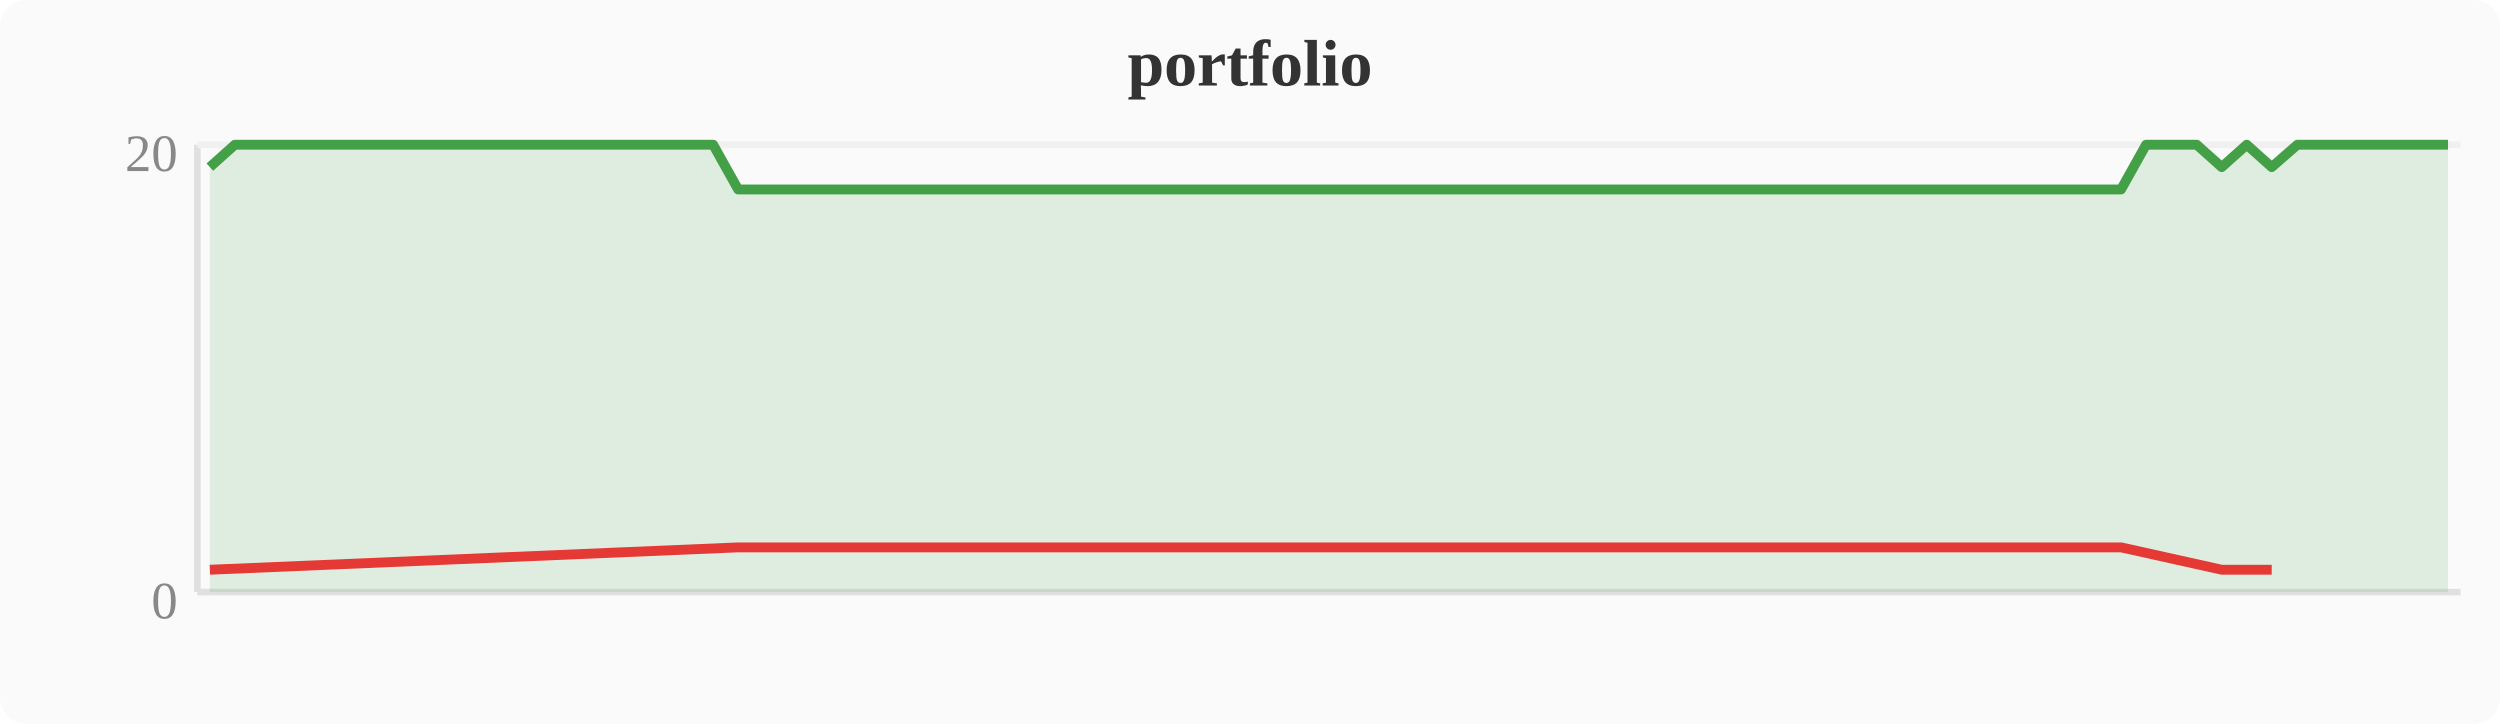
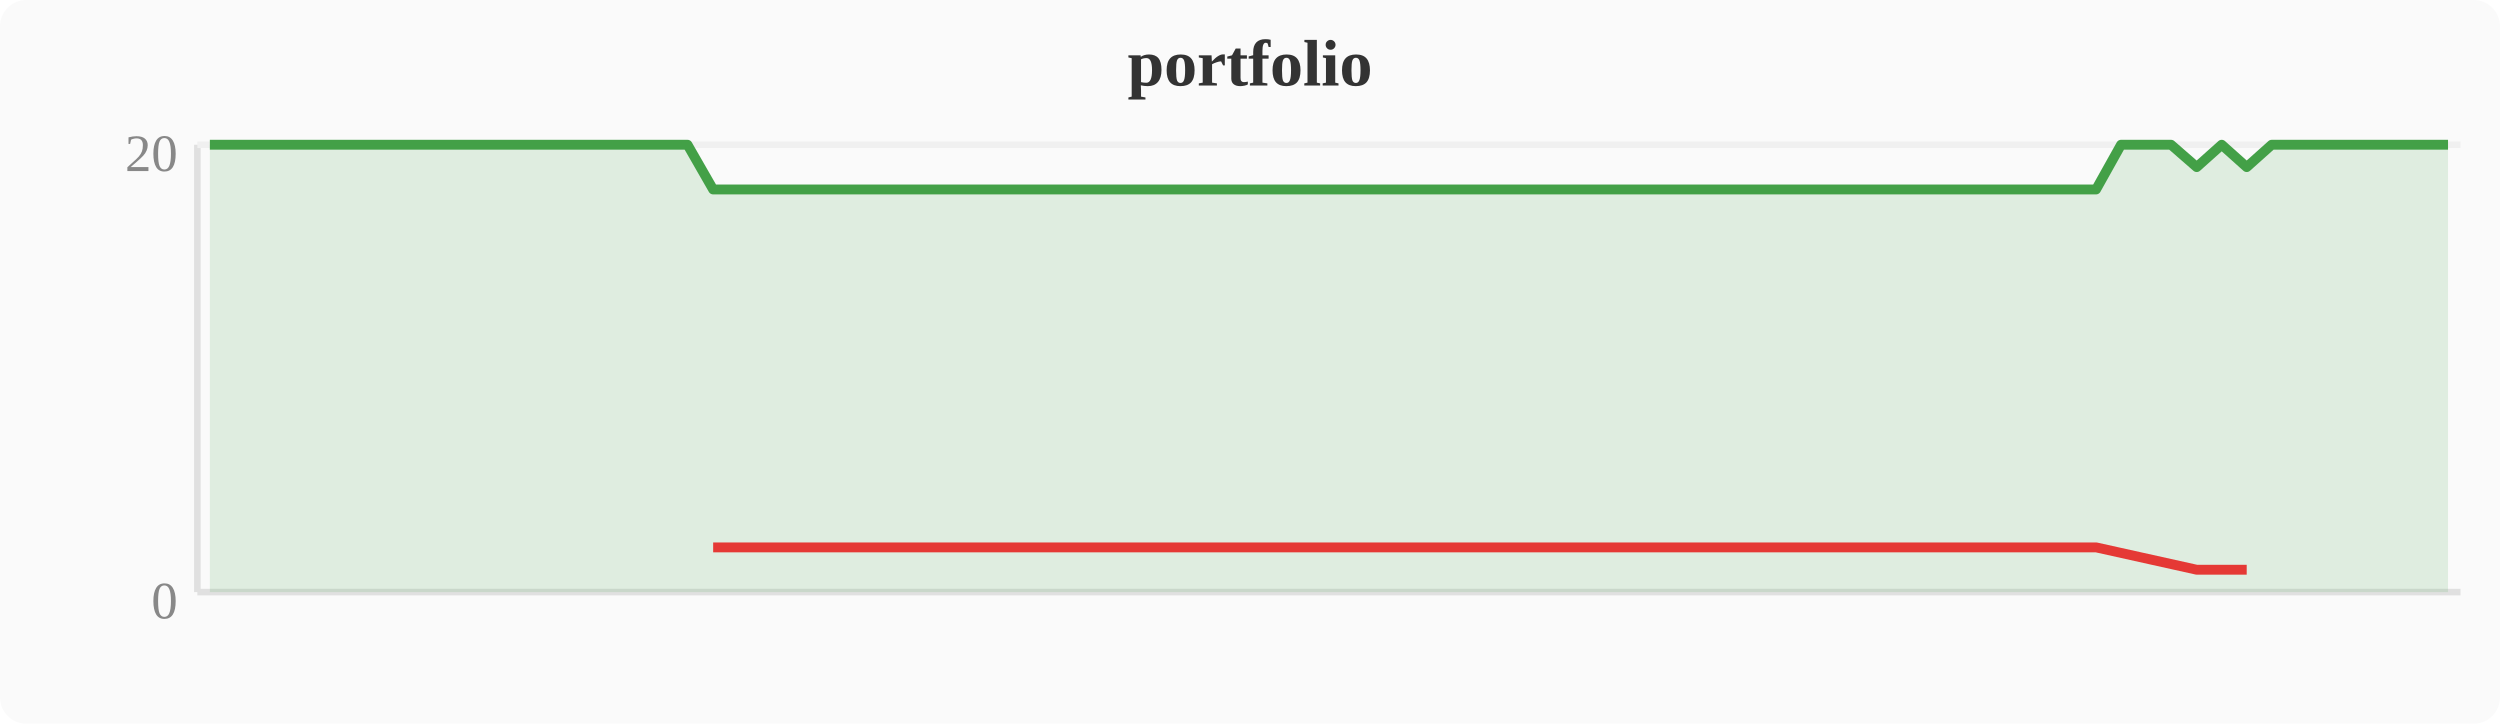
<svg xmlns="http://www.w3.org/2000/svg" width="380" height="110" viewBox="0 0 380 110">
  <rect width="380" height="110" fill="#fafafa" rx="4" />
  <text x="190" y="13" text-anchor="middle" font-size="10" font-weight="bold" fill="#333">portfolio</text>
  <line x1="30" y1="22" x2="30" y2="90" stroke="#e0e0e0" stroke-width="1" />
  <line x1="30" y1="90" x2="374" y2="90" stroke="#e0e0e0" stroke-width="1" />
  <line x1="30" y1="22" x2="374" y2="22" stroke="#f0f0f0" stroke-width="1" />
  <text x="27" y="94" text-anchor="end" font-size="8" fill="#888">0</text>
  <text x="27" y="26" text-anchor="end" font-size="8" fill="#888">20</text>
-   <polygon points="31.9,25.4 35.7,22.0 39.6,22.0 43.4,22.0 47.2,22.0 51.0,22.0 54.8,22.0 58.7,22.0 62.5,22.0 66.3,22.0 70.1,22.0 74.0,22.0 77.8,22.0 81.6,22.0 85.4,22.0 89.2,22.0 93.1,22.0 96.9,22.0 100.7,22.0 104.5,22.0 108.4,22.0 112.2,28.8 116.0,28.8 119.8,28.8 123.6,28.8 127.5,28.8 131.3,28.8 135.1,28.8 138.9,28.8 142.8,28.8 146.6,28.8 150.4,28.8 154.2,28.8 158.0,28.8 161.9,28.8 165.7,28.8 169.5,28.8 173.3,28.8 177.2,28.8 181.0,28.8 184.8,28.8 188.6,28.8 192.4,28.8 196.3,28.8 200.1,28.8 203.9,28.8 207.7,28.8 211.6,28.8 215.4,28.8 219.2,28.8 223.0,28.8 226.8,28.8 230.7,28.8 234.5,28.8 238.3,28.8 242.1,28.8 246.0,28.8 249.8,28.8 253.6,28.8 257.4,28.8 261.2,28.8 265.1,28.8 268.9,28.8 272.7,28.8 276.5,28.8 280.4,28.8 284.2,28.8 288.0,28.8 291.8,28.8 295.6,28.8 299.5,28.8 303.3,28.8 307.1,28.8 310.9,28.8 314.8,28.8 318.6,28.8 322.4,28.8 326.2,22.0 330.0,22.0 333.9,22.0 337.7,25.4 341.5,22.0 345.3,25.4 349.2,22.0 353.0,22.0 356.8,22.0 360.6,22.0 364.4,22.0 368.3,22.0 372.1,22.0 372.1,90 31.9,90" fill="#43a047" opacity="0.15" />
-   <polyline points="31.9,25.4 35.7,22.0 39.6,22.0 43.4,22.0 47.2,22.0 51.0,22.0 54.8,22.0 58.7,22.0 62.5,22.0 66.3,22.0 70.1,22.0 74.0,22.0 77.8,22.0 81.6,22.0 85.4,22.0 89.2,22.0 93.1,22.0 96.9,22.0 100.7,22.0 104.5,22.0 108.4,22.0 112.2,28.8 116.0,28.8 119.8,28.8 123.6,28.8 127.5,28.8 131.3,28.8 135.1,28.8 138.9,28.8 142.8,28.8 146.6,28.8 150.4,28.8 154.2,28.8 158.0,28.8 161.9,28.8 165.7,28.8 169.5,28.8 173.3,28.8 177.2,28.8 181.0,28.8 184.8,28.8 188.6,28.8 192.4,28.8 196.3,28.8 200.1,28.8 203.9,28.8 207.7,28.8 211.6,28.8 215.4,28.8 219.2,28.8 223.0,28.8 226.8,28.8 230.7,28.8 234.5,28.8 238.3,28.8 242.1,28.8 246.0,28.8 249.8,28.8 253.6,28.8 257.4,28.8 261.2,28.8 265.1,28.8 268.9,28.8 272.7,28.8 276.5,28.8 280.4,28.8 284.2,28.8 288.0,28.8 291.8,28.8 295.6,28.8 299.5,28.8 303.3,28.8 307.1,28.8 310.9,28.8 314.8,28.8 318.6,28.8 322.4,28.8 326.2,22.0 330.0,22.0 333.9,22.0 337.7,25.4 341.5,22.0 345.3,25.4 349.2,22.0 353.0,22.0 356.8,22.0 360.6,22.0 364.4,22.0 368.3,22.0 372.1,22.0" fill="none" stroke="#43a047" stroke-width="1.5" stroke-linejoin="round" />
-   <polyline points="31.9,86.6 112.2,83.2 116.0,83.2 119.8,83.2 123.6,83.2 127.5,83.2 131.3,83.2 135.1,83.2 138.9,83.2 142.8,83.2 146.6,83.2 150.4,83.2 154.2,83.2 158.0,83.2 161.9,83.2 165.7,83.2 169.5,83.2 173.3,83.2 177.2,83.2 181.0,83.2 184.8,83.2 188.6,83.2 192.4,83.2 196.3,83.2 200.1,83.2 203.9,83.2 207.7,83.2 211.6,83.2 215.4,83.2 219.2,83.2 223.0,83.2 226.8,83.2 230.7,83.2 234.5,83.2 238.3,83.2 242.1,83.2 246.0,83.2 249.8,83.2 253.6,83.2 257.4,83.2 261.2,83.2 265.1,83.2 268.9,83.2 272.7,83.2 276.5,83.2 280.4,83.2 284.2,83.2 288.0,83.2 291.8,83.2 295.6,83.2 299.5,83.2 303.3,83.2 307.1,83.2 310.9,83.2 314.8,83.2 318.6,83.2 322.4,83.2 337.7,86.6 345.3,86.6" fill="none" stroke="#e53935" stroke-width="1.5" stroke-linejoin="round" />
+   <polygon points="31.9,22.0 35.7,22.0 39.6,22.0 43.4,22.0 47.2,22.0 51.0,22.0 54.8,22.0 58.7,22.0 62.5,22.0 66.3,22.0 70.1,22.0 74.0,22.0 77.8,22.0 81.6,22.0 85.4,22.0 89.2,22.0 93.1,22.0 96.9,22.0 100.7,22.0 104.5,22.0 108.4,28.8 112.2,28.8 116.0,28.8 119.8,28.8 123.6,28.8 127.5,28.8 131.3,28.8 135.1,28.8 138.9,28.8 142.8,28.8 146.6,28.8 150.4,28.8 154.2,28.8 158.0,28.8 161.9,28.8 165.7,28.8 169.5,28.8 173.3,28.8 177.2,28.8 181.0,28.8 184.8,28.8 188.6,28.8 192.4,28.8 196.3,28.8 200.1,28.8 203.9,28.8 207.7,28.8 211.6,28.8 215.4,28.8 219.2,28.8 223.0,28.8 226.8,28.8 230.7,28.8 234.5,28.8 238.3,28.8 242.1,28.8 246.0,28.8 249.8,28.8 253.6,28.8 257.4,28.8 261.2,28.8 265.1,28.8 268.9,28.8 272.7,28.8 276.5,28.8 280.4,28.8 284.2,28.8 288.0,28.8 291.8,28.8 295.6,28.8 299.5,28.8 303.3,28.8 307.1,28.8 310.9,28.8 314.8,28.8 318.6,28.8 322.4,22.0 326.2,22.0 330.0,22.0 333.9,25.4 337.7,22.0 341.5,25.4 345.3,22.0 349.2,22.0 353.0,22.0 356.8,22.0 360.6,22.0 364.4,22.0 368.3,22.0 372.1,22.0 372.1,90 31.9,90" fill="#43a047" opacity="0.15" />
+   <polyline points="31.9,22.0 35.7,22.0 39.6,22.0 43.4,22.0 47.2,22.0 51.0,22.0 54.8,22.0 58.7,22.0 62.5,22.0 66.3,22.0 70.1,22.0 74.0,22.0 77.8,22.0 81.6,22.0 85.4,22.0 89.2,22.0 93.1,22.0 96.9,22.0 100.7,22.0 104.5,22.0 108.4,28.8 112.2,28.8 116.0,28.8 119.8,28.8 123.6,28.8 127.5,28.8 131.3,28.8 135.1,28.8 138.9,28.8 142.8,28.8 146.6,28.8 150.4,28.8 154.2,28.8 158.0,28.8 161.9,28.8 165.7,28.8 169.5,28.8 173.3,28.8 177.2,28.8 181.0,28.8 184.8,28.8 188.6,28.8 192.4,28.8 196.3,28.8 200.1,28.8 203.9,28.8 207.7,28.8 211.6,28.8 215.4,28.8 219.2,28.8 223.0,28.8 226.8,28.8 230.7,28.8 234.5,28.8 238.3,28.8 242.1,28.8 246.0,28.8 249.8,28.8 253.6,28.8 257.4,28.8 261.2,28.8 265.1,28.8 268.9,28.8 272.7,28.8 276.5,28.8 280.4,28.8 284.2,28.8 288.0,28.8 291.8,28.8 295.6,28.8 299.5,28.8 303.3,28.8 307.1,28.8 310.9,28.8 314.8,28.8 318.6,28.8 322.4,22.0 326.2,22.0 330.0,22.0 333.9,25.4 337.7,22.0 341.5,25.4 345.3,22.0 349.2,22.0 353.0,22.0 356.8,22.0 360.6,22.0 364.4,22.0 368.3,22.0 372.1,22.0" fill="none" stroke="#43a047" stroke-width="1.5" stroke-linejoin="round" />
+   <polyline points="108.4,83.2 112.2,83.2 116.0,83.2 119.8,83.2 123.6,83.2 127.5,83.2 131.3,83.2 135.1,83.2 138.9,83.2 142.8,83.2 146.6,83.2 150.4,83.2 154.2,83.2 158.0,83.2 161.9,83.2 165.7,83.2 169.5,83.2 173.3,83.2 177.2,83.2 181.0,83.2 184.8,83.2 188.6,83.2 192.4,83.2 196.3,83.2 200.1,83.2 203.9,83.2 207.7,83.2 211.6,83.2 215.4,83.2 219.2,83.2 223.0,83.2 226.8,83.2 230.7,83.2 234.5,83.2 238.3,83.2 242.1,83.2 246.0,83.2 249.8,83.2 253.6,83.2 257.4,83.2 261.2,83.2 265.1,83.2 268.9,83.2 272.7,83.2 276.5,83.2 280.4,83.2 284.2,83.2 288.0,83.2 291.8,83.2 295.6,83.2 299.5,83.2 303.3,83.2 307.1,83.2 310.9,83.2 314.8,83.2 318.6,83.2 333.9,86.6 341.5,86.6" fill="none" stroke="#e53935" stroke-width="1.5" stroke-linejoin="round" />
</svg>
